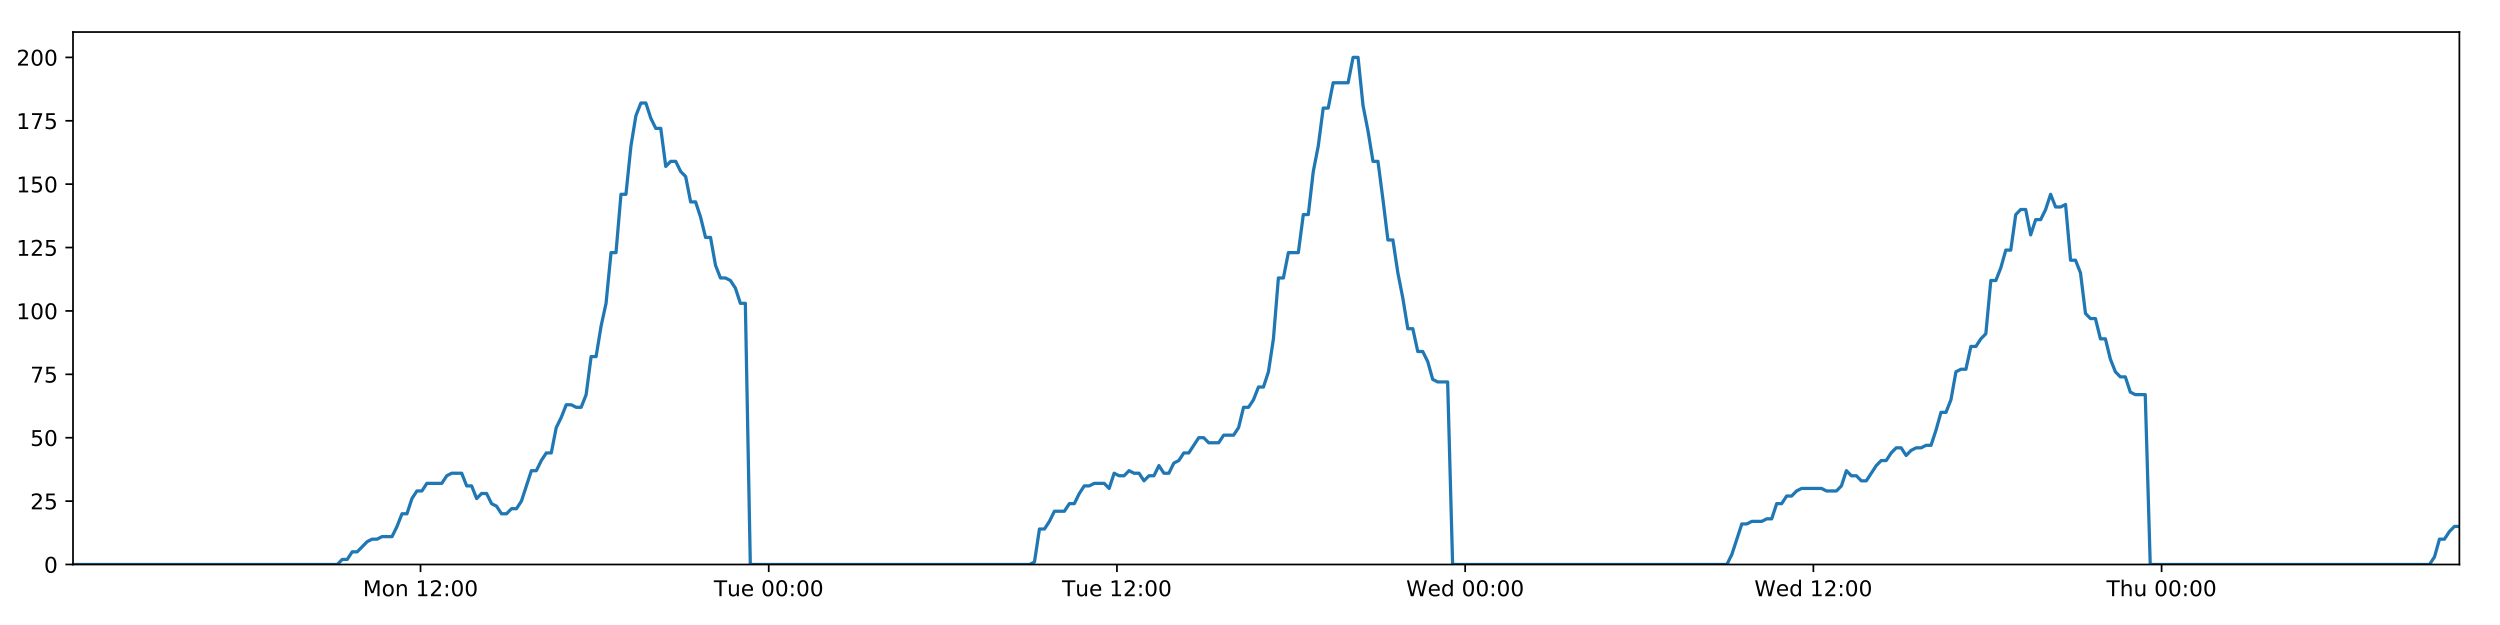
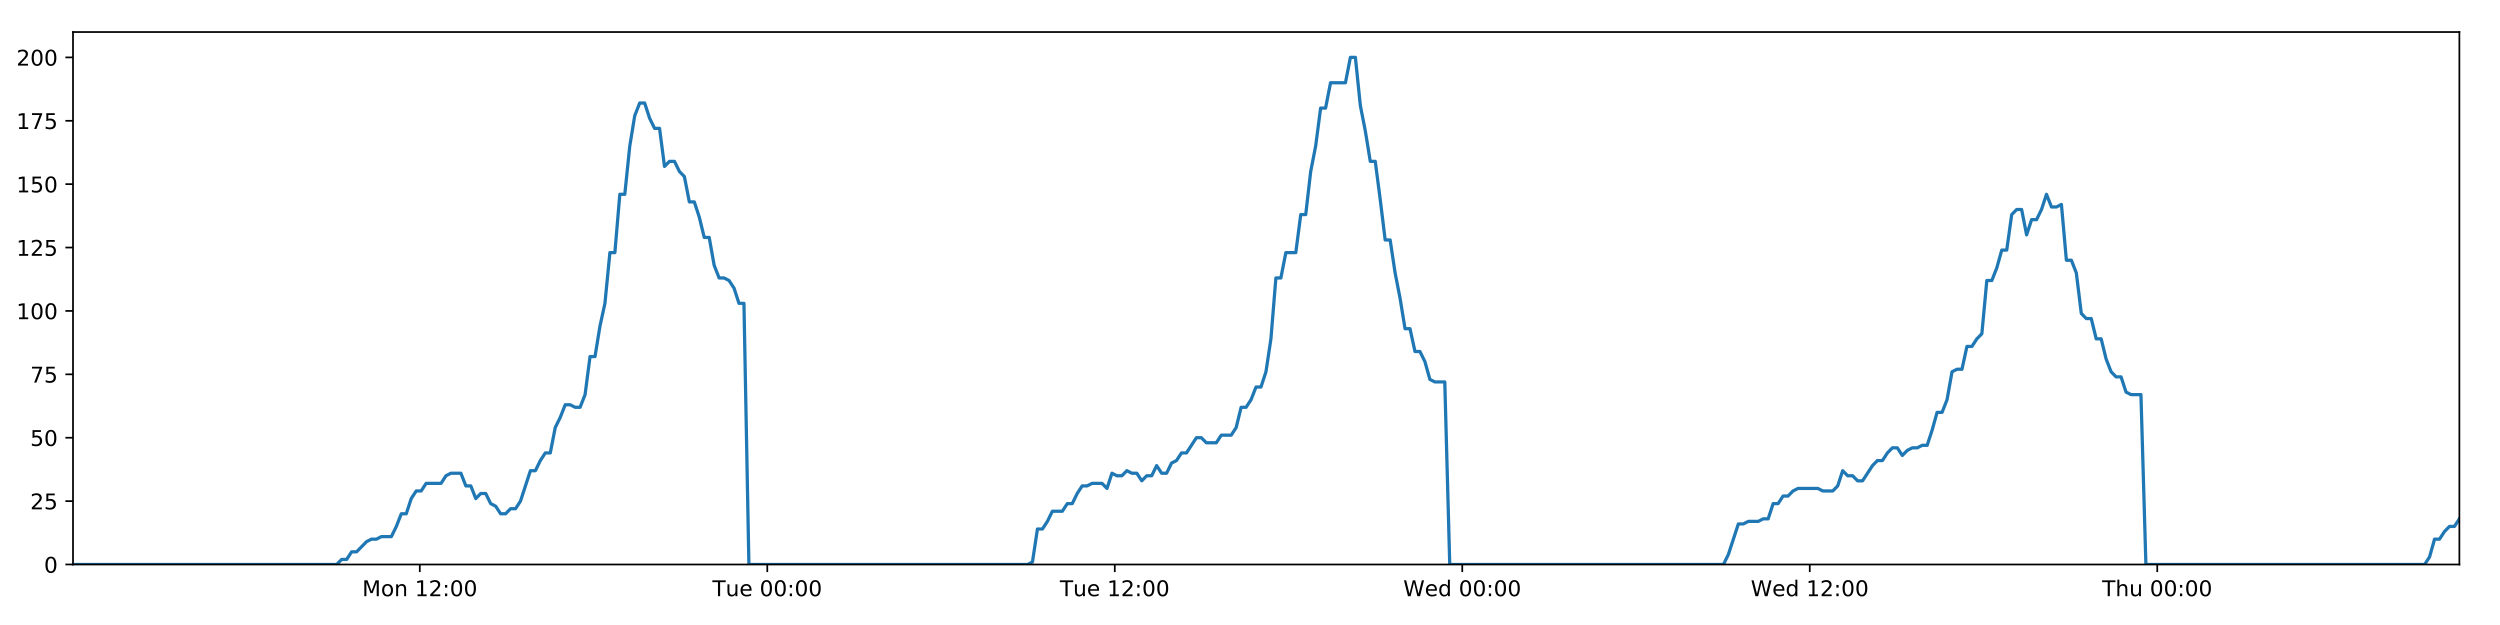
<svg xmlns="http://www.w3.org/2000/svg" xmlns:xlink="http://www.w3.org/1999/xlink" height="288pt" version="1.1" viewBox="0 0 1152 288" width="1152pt">
  <defs>
    <style type="text/css">
*{stroke-linecap:butt;stroke-linejoin:round;}
  </style>
  </defs>
  <g id="figure_1">
    <g id="patch_1">
      <path d="M 0 288  L 1152 288  L 1152 0  L 0 0  z " style="fill:#ffffff;" />
    </g>
    <g id="axes_1">
      <g id="patch_2">
        <path d="M 33.64 260.12  L 1133.28 260.12  L 1133.28 14.76  L 33.64 14.76  z " style="fill:#ffffff;" />
      </g>
      <g id="matplotlib.axis_1">
        <g id="xtick_1">
          <g id="line2d_1">
            <defs>
-               <path d="M 0 0  L 0 3.5  " id="mb6e145b7cf" style="stroke:#000000;stroke-width:0.8;" />
-             </defs>
-             <g>
-               <use style="stroke:#000000;stroke-width:0.8;" x="193.773" xlink:href="#mb6e145b7cf" y="260.12" />
+               <path d="M 0 0  L 0 3.5  " id="m0a70fa5449" style="stroke:#000000;stroke-width:0.8;" />
+             </defs>
+             <g>
+               <use style="stroke:#000000;stroke-width:0.8;" x="193.439" xlink:href="#m0a70fa5449" y="260.12" />
            </g>
          </g>
          <g id="text_1">
            <defs>
              <path d="M 9.812 72.906  L 24.516 72.906  L 43.109 23.297  L 61.812 72.906  L 76.516 72.906  L 76.516 0  L 66.891 0  L 66.891 64.016  L 48.094 14.016  L 38.188 14.016  L 19.391 64.016  L 19.391 0  L 9.812 0  z " id="DejaVuSans-77" />
              <path d="M 30.609 48.391  Q 23.391 48.391 19.188 42.75  Q 14.984 37.109 14.984 27.297  Q 14.984 17.484 19.156 11.844  Q 23.344 6.203 30.609 6.203  Q 37.797 6.203 41.984 11.859  Q 46.188 17.531 46.188 27.297  Q 46.188 37.016 41.984 42.703  Q 37.797 48.391 30.609 48.391  z M 30.609 56  Q 42.328 56 49.016 48.375  Q 55.719 40.766 55.719 27.297  Q 55.719 13.875 49.016 6.219  Q 42.328 -1.422 30.609 -1.422  Q 18.844 -1.422 12.172 6.219  Q 5.516 13.875 5.516 27.297  Q 5.516 40.766 12.172 48.375  Q 18.844 56 30.609 56  z " id="DejaVuSans-111" />
              <path d="M 54.891 33.016  L 54.891 0  L 45.906 0  L 45.906 32.719  Q 45.906 40.484 42.875 44.328  Q 39.844 48.188 33.797 48.188  Q 26.516 48.188 22.312 43.547  Q 18.109 38.922 18.109 30.906  L 18.109 0  L 9.078 0  L 9.078 54.688  L 18.109 54.688  L 18.109 46.188  Q 21.344 51.125 25.703 53.562  Q 30.078 56 35.797 56  Q 45.219 56 50.047 50.172  Q 54.891 44.344 54.891 33.016  z " id="DejaVuSans-110" />
              <path id="DejaVuSans-32" />
              <path d="M 12.406 8.297  L 28.516 8.297  L 28.516 63.922  L 10.984 60.406  L 10.984 69.391  L 28.422 72.906  L 38.281 72.906  L 38.281 8.297  L 54.391 8.297  L 54.391 0  L 12.406 0  z " id="DejaVuSans-49" />
              <path d="M 19.188 8.297  L 53.609 8.297  L 53.609 0  L 7.328 0  L 7.328 8.297  Q 12.938 14.109 22.625 23.891  Q 32.328 33.688 34.812 36.531  Q 39.547 41.844 41.422 45.531  Q 43.312 49.219 43.312 52.781  Q 43.312 58.594 39.234 62.25  Q 35.156 65.922 28.609 65.922  Q 23.969 65.922 18.812 64.312  Q 13.672 62.703 7.812 59.422  L 7.812 69.391  Q 13.766 71.781 18.938 73  Q 24.125 74.219 28.422 74.219  Q 39.75 74.219 46.484 68.547  Q 53.219 62.891 53.219 53.422  Q 53.219 48.922 51.531 44.891  Q 49.859 40.875 45.406 35.406  Q 44.188 33.984 37.641 27.219  Q 31.109 20.453 19.188 8.297  z " id="DejaVuSans-50" />
              <path d="M 11.719 12.406  L 22.016 12.406  L 22.016 0  L 11.719 0  z M 11.719 51.703  L 22.016 51.703  L 22.016 39.312  L 11.719 39.312  z " id="DejaVuSans-58" />
              <path d="M 31.781 66.406  Q 24.172 66.406 20.328 58.906  Q 16.5 51.422 16.5 36.375  Q 16.5 21.391 20.328 13.891  Q 24.172 6.391 31.781 6.391  Q 39.453 6.391 43.281 13.891  Q 47.125 21.391 47.125 36.375  Q 47.125 51.422 43.281 58.906  Q 39.453 66.406 31.781 66.406  z M 31.781 74.219  Q 44.047 74.219 50.516 64.516  Q 56.984 54.828 56.984 36.375  Q 56.984 17.969 50.516 8.266  Q 44.047 -1.422 31.781 -1.422  Q 19.531 -1.422 13.062 8.266  Q 6.594 17.969 6.594 36.375  Q 6.594 54.828 13.062 64.516  Q 19.531 74.219 31.781 74.219  z " id="DejaVuSans-48" />
            </defs>
-             <g transform="translate(167.2321 274.7184)scale(0.1 -0.1)">
+             <g transform="translate(166.8988 274.7184)scale(0.1 -0.1)">
              <use xlink:href="#DejaVuSans-77" />
              <use x="86.279" xlink:href="#DejaVuSans-111" />
              <use x="147.461" xlink:href="#DejaVuSans-110" />
              <use x="210.84" xlink:href="#DejaVuSans-32" />
              <use x="242.627" xlink:href="#DejaVuSans-49" />
              <use x="306.25" xlink:href="#DejaVuSans-50" />
              <use x="369.873" xlink:href="#DejaVuSans-58" />
              <use x="403.564" xlink:href="#DejaVuSans-48" />
              <use x="467.188" xlink:href="#DejaVuSans-48" />
            </g>
          </g>
        </g>
        <g id="xtick_2">
          <g id="line2d_2">
            <g>
-               <use style="stroke:#000000;stroke-width:0.8;" x="354.231" xlink:href="#mb6e145b7cf" y="260.12" />
+               <use style="stroke:#000000;stroke-width:0.8;" x="353.563" xlink:href="#m0a70fa5449" y="260.12" />
            </g>
          </g>
          <g id="text_2">
            <defs>
              <path d="M -0.297 72.906  L 61.375 72.906  L 61.375 64.594  L 35.5 64.594  L 35.5 0  L 25.594 0  L 25.594 64.594  L -0.297 64.594  z " id="DejaVuSans-84" />
              <path d="M 8.5 21.578  L 8.5 54.688  L 17.484 54.688  L 17.484 21.922  Q 17.484 14.156 20.5 10.266  Q 23.531 6.391 29.594 6.391  Q 36.859 6.391 41.078 11.031  Q 45.312 15.672 45.312 23.688  L 45.312 54.688  L 54.297 54.688  L 54.297 0  L 45.312 0  L 45.312 8.406  Q 42.047 3.422 37.719 1  Q 33.406 -1.422 27.688 -1.422  Q 18.266 -1.422 13.375 4.438  Q 8.5 10.297 8.5 21.578  z M 31.109 56  z " id="DejaVuSans-117" />
              <path d="M 56.203 29.594  L 56.203 25.203  L 14.891 25.203  Q 15.484 15.922 20.484 11.062  Q 25.484 6.203 34.422 6.203  Q 39.594 6.203 44.453 7.469  Q 49.312 8.734 54.109 11.281  L 54.109 2.781  Q 49.266 0.734 44.188 -0.344  Q 39.109 -1.422 33.891 -1.422  Q 20.797 -1.422 13.156 6.188  Q 5.516 13.812 5.516 26.812  Q 5.516 40.234 12.766 48.109  Q 20.016 56 32.328 56  Q 43.359 56 49.781 48.891  Q 56.203 41.797 56.203 29.594  z M 47.219 32.234  Q 47.125 39.594 43.094 43.984  Q 39.062 48.391 32.422 48.391  Q 24.906 48.391 20.391 44.141  Q 15.875 39.891 15.188 32.172  z " id="DejaVuSans-101" />
            </defs>
-             <g transform="translate(328.9449 274.7184)scale(0.1 -0.1)">
+             <g transform="translate(328.2775 274.7184)scale(0.1 -0.1)">
              <use xlink:href="#DejaVuSans-84" />
              <use x="60.85" xlink:href="#DejaVuSans-117" />
              <use x="124.229" xlink:href="#DejaVuSans-101" />
              <use x="185.752" xlink:href="#DejaVuSans-32" />
              <use x="217.539" xlink:href="#DejaVuSans-48" />
              <use x="281.162" xlink:href="#DejaVuSans-48" />
              <use x="344.785" xlink:href="#DejaVuSans-58" />
              <use x="378.477" xlink:href="#DejaVuSans-48" />
              <use x="442.1" xlink:href="#DejaVuSans-48" />
            </g>
          </g>
        </g>
        <g id="xtick_3">
          <g id="line2d_3">
            <g>
-               <use style="stroke:#000000;stroke-width:0.8;" x="514.689" xlink:href="#mb6e145b7cf" y="260.12" />
+               <use style="stroke:#000000;stroke-width:0.8;" x="513.687" xlink:href="#m0a70fa5449" y="260.12" />
            </g>
          </g>
          <g id="text_3">
-             <g transform="translate(489.4029 274.7184)scale(0.1 -0.1)">
+             <g transform="translate(488.4016 274.7184)scale(0.1 -0.1)">
              <use xlink:href="#DejaVuSans-84" />
              <use x="60.85" xlink:href="#DejaVuSans-117" />
              <use x="124.229" xlink:href="#DejaVuSans-101" />
              <use x="185.752" xlink:href="#DejaVuSans-32" />
              <use x="217.539" xlink:href="#DejaVuSans-49" />
              <use x="281.162" xlink:href="#DejaVuSans-50" />
              <use x="344.785" xlink:href="#DejaVuSans-58" />
              <use x="378.477" xlink:href="#DejaVuSans-48" />
              <use x="442.1" xlink:href="#DejaVuSans-48" />
            </g>
          </g>
        </g>
        <g id="xtick_4">
          <g id="line2d_4">
            <g>
-               <use style="stroke:#000000;stroke-width:0.8;" x="675.147" xlink:href="#mb6e145b7cf" y="260.12" />
+               <use style="stroke:#000000;stroke-width:0.8;" x="673.812" xlink:href="#m0a70fa5449" y="260.12" />
            </g>
          </g>
          <g id="text_4">
            <defs>
              <path d="M 3.328 72.906  L 13.281 72.906  L 28.609 11.281  L 43.891 72.906  L 54.984 72.906  L 70.312 11.281  L 85.594 72.906  L 95.609 72.906  L 77.297 0  L 64.891 0  L 49.516 63.281  L 33.984 0  L 21.578 0  z " id="DejaVuSans-87" />
              <path d="M 45.406 46.391  L 45.406 75.984  L 54.391 75.984  L 54.391 0  L 45.406 0  L 45.406 8.203  Q 42.578 3.328 38.25 0.953  Q 33.938 -1.422 27.875 -1.422  Q 17.969 -1.422 11.734 6.484  Q 5.516 14.406 5.516 27.297  Q 5.516 40.188 11.734 48.094  Q 17.969 56 27.875 56  Q 33.938 56 38.25 53.625  Q 42.578 51.266 45.406 46.391  z M 14.797 27.297  Q 14.797 17.391 18.875 11.75  Q 22.953 6.109 30.078 6.109  Q 37.203 6.109 41.297 11.75  Q 45.406 17.391 45.406 27.297  Q 45.406 37.203 41.297 42.844  Q 37.203 48.484 30.078 48.484  Q 22.953 48.484 18.875 42.844  Q 14.797 37.203 14.797 27.297  z " id="DejaVuSans-100" />
            </defs>
-             <g transform="translate(647.9578 274.7184)scale(0.1 -0.1)">
+             <g transform="translate(646.6225 274.7184)scale(0.1 -0.1)">
              <use xlink:href="#DejaVuSans-87" />
              <use x="98.799" xlink:href="#DejaVuSans-101" />
              <use x="160.322" xlink:href="#DejaVuSans-100" />
              <use x="223.799" xlink:href="#DejaVuSans-32" />
              <use x="255.586" xlink:href="#DejaVuSans-48" />
              <use x="319.209" xlink:href="#DejaVuSans-48" />
              <use x="382.832" xlink:href="#DejaVuSans-58" />
              <use x="416.523" xlink:href="#DejaVuSans-48" />
              <use x="480.146" xlink:href="#DejaVuSans-48" />
            </g>
          </g>
        </g>
        <g id="xtick_5">
          <g id="line2d_5">
            <g>
-               <use style="stroke:#000000;stroke-width:0.8;" x="835.605" xlink:href="#mb6e145b7cf" y="260.12" />
+               <use style="stroke:#000000;stroke-width:0.8;" x="833.936" xlink:href="#m0a70fa5449" y="260.12" />
            </g>
          </g>
          <g id="text_5">
-             <g transform="translate(808.4159 274.7184)scale(0.1 -0.1)">
+             <g transform="translate(806.7465 274.7184)scale(0.1 -0.1)">
              <use xlink:href="#DejaVuSans-87" />
              <use x="98.799" xlink:href="#DejaVuSans-101" />
              <use x="160.322" xlink:href="#DejaVuSans-100" />
              <use x="223.799" xlink:href="#DejaVuSans-32" />
              <use x="255.586" xlink:href="#DejaVuSans-49" />
              <use x="319.209" xlink:href="#DejaVuSans-50" />
              <use x="382.832" xlink:href="#DejaVuSans-58" />
              <use x="416.523" xlink:href="#DejaVuSans-48" />
              <use x="480.146" xlink:href="#DejaVuSans-48" />
            </g>
          </g>
        </g>
        <g id="xtick_6">
          <g id="line2d_6">
            <g>
-               <use style="stroke:#000000;stroke-width:0.8;" x="996.063" xlink:href="#mb6e145b7cf" y="260.12" />
+               <use style="stroke:#000000;stroke-width:0.8;" x="994.06" xlink:href="#m0a70fa5449" y="260.12" />
            </g>
          </g>
          <g id="text_6">
            <defs>
              <path d="M 54.891 33.016  L 54.891 0  L 45.906 0  L 45.906 32.719  Q 45.906 40.484 42.875 44.328  Q 39.844 48.188 33.797 48.188  Q 26.516 48.188 22.312 43.547  Q 18.109 38.922 18.109 30.906  L 18.109 0  L 9.078 0  L 9.078 75.984  L 18.109 75.984  L 18.109 46.188  Q 21.344 51.125 25.703 53.562  Q 30.078 56 35.797 56  Q 45.219 56 50.047 50.172  Q 54.891 44.344 54.891 33.016  z " id="DejaVuSans-104" />
            </defs>
-             <g transform="translate(970.6732 274.7184)scale(0.1 -0.1)">
+             <g transform="translate(968.6698 274.7184)scale(0.1 -0.1)">
              <use xlink:href="#DejaVuSans-84" />
              <use x="61.084" xlink:href="#DejaVuSans-104" />
              <use x="124.463" xlink:href="#DejaVuSans-117" />
              <use x="187.842" xlink:href="#DejaVuSans-32" />
              <use x="219.629" xlink:href="#DejaVuSans-48" />
              <use x="283.252" xlink:href="#DejaVuSans-48" />
              <use x="346.875" xlink:href="#DejaVuSans-58" />
              <use x="380.566" xlink:href="#DejaVuSans-48" />
              <use x="444.189" xlink:href="#DejaVuSans-48" />
            </g>
          </g>
        </g>
      </g>
      <g id="matplotlib.axis_2">
        <g id="ytick_1">
          <g id="line2d_7">
            <defs>
-               <path d="M 0 0  L -3.5 0  " id="m547f013322" style="stroke:#000000;stroke-width:0.8;" />
-             </defs>
-             <g>
-               <use style="stroke:#000000;stroke-width:0.8;" x="33.64" xlink:href="#m547f013322" y="260.12" />
+               <path d="M 0 0  L -3.5 0  " id="m838d7814c5" style="stroke:#000000;stroke-width:0.8;" />
+             </defs>
+             <g>
+               <use style="stroke:#000000;stroke-width:0.8;" x="33.64" xlink:href="#m838d7814c5" y="260.12" />
            </g>
          </g>
          <g id="text_7">
            <g transform="translate(20.2775 263.9192)scale(0.1 -0.1)">
              <use xlink:href="#DejaVuSans-48" />
            </g>
          </g>
        </g>
        <g id="ytick_2">
          <g id="line2d_8">
            <g>
-               <use style="stroke:#000000;stroke-width:0.8;" x="33.64" xlink:href="#m547f013322" y="230.91" />
+               <use style="stroke:#000000;stroke-width:0.8;" x="33.64" xlink:href="#m838d7814c5" y="230.91" />
            </g>
          </g>
          <g id="text_8">
            <defs>
              <path d="M 10.797 72.906  L 49.516 72.906  L 49.516 64.594  L 19.828 64.594  L 19.828 46.734  Q 21.969 47.469 24.109 47.828  Q 26.266 48.188 28.422 48.188  Q 40.625 48.188 47.75 41.5  Q 54.891 34.812 54.891 23.391  Q 54.891 11.625 47.562 5.094  Q 40.234 -1.422 26.906 -1.422  Q 22.312 -1.422 17.547 -0.641  Q 12.797 0.141 7.719 1.703  L 7.719 11.625  Q 12.109 9.234 16.797 8.062  Q 21.484 6.891 26.703 6.891  Q 35.156 6.891 40.078 11.328  Q 45.016 15.766 45.016 23.391  Q 45.016 31 40.078 35.438  Q 35.156 39.891 26.703 39.891  Q 22.75 39.891 18.812 39.016  Q 14.891 38.141 10.797 36.281  z " id="DejaVuSans-53" />
            </defs>
            <g transform="translate(13.915 234.7097)scale(0.1 -0.1)">
              <use xlink:href="#DejaVuSans-50" />
              <use x="63.623" xlink:href="#DejaVuSans-53" />
            </g>
          </g>
        </g>
        <g id="ytick_3">
          <g id="line2d_9">
            <g>
-               <use style="stroke:#000000;stroke-width:0.8;" x="33.64" xlink:href="#m547f013322" y="201.701" />
+               <use style="stroke:#000000;stroke-width:0.8;" x="33.64" xlink:href="#m838d7814c5" y="201.701" />
            </g>
          </g>
          <g id="text_9">
            <g transform="translate(13.915 205.5002)scale(0.1 -0.1)">
              <use xlink:href="#DejaVuSans-53" />
              <use x="63.623" xlink:href="#DejaVuSans-48" />
            </g>
          </g>
        </g>
        <g id="ytick_4">
          <g id="line2d_10">
            <g>
-               <use style="stroke:#000000;stroke-width:0.8;" x="33.64" xlink:href="#m547f013322" y="172.491" />
+               <use style="stroke:#000000;stroke-width:0.8;" x="33.64" xlink:href="#m838d7814c5" y="172.491" />
            </g>
          </g>
          <g id="text_10">
            <defs>
              <path d="M 8.203 72.906  L 55.078 72.906  L 55.078 68.703  L 28.609 0  L 18.312 0  L 43.219 64.594  L 8.203 64.594  z " id="DejaVuSans-55" />
            </defs>
            <g transform="translate(13.915 176.2906)scale(0.1 -0.1)">
              <use xlink:href="#DejaVuSans-55" />
              <use x="63.623" xlink:href="#DejaVuSans-53" />
            </g>
          </g>
        </g>
        <g id="ytick_5">
          <g id="line2d_11">
            <g>
-               <use style="stroke:#000000;stroke-width:0.8;" x="33.64" xlink:href="#m547f013322" y="143.282" />
+               <use style="stroke:#000000;stroke-width:0.8;" x="33.64" xlink:href="#m838d7814c5" y="143.282" />
            </g>
          </g>
          <g id="text_11">
            <g transform="translate(7.5525 147.0811)scale(0.1 -0.1)">
              <use xlink:href="#DejaVuSans-49" />
              <use x="63.623" xlink:href="#DejaVuSans-48" />
              <use x="127.246" xlink:href="#DejaVuSans-48" />
            </g>
          </g>
        </g>
        <g id="ytick_6">
          <g id="line2d_12">
            <g>
-               <use style="stroke:#000000;stroke-width:0.8;" x="33.64" xlink:href="#m547f013322" y="114.072" />
+               <use style="stroke:#000000;stroke-width:0.8;" x="33.64" xlink:href="#m838d7814c5" y="114.072" />
            </g>
          </g>
          <g id="text_12">
            <g transform="translate(7.5525 117.8716)scale(0.1 -0.1)">
              <use xlink:href="#DejaVuSans-49" />
              <use x="63.623" xlink:href="#DejaVuSans-50" />
              <use x="127.246" xlink:href="#DejaVuSans-53" />
            </g>
          </g>
        </g>
        <g id="ytick_7">
          <g id="line2d_13">
            <g>
-               <use style="stroke:#000000;stroke-width:0.8;" x="33.64" xlink:href="#m547f013322" y="84.863" />
+               <use style="stroke:#000000;stroke-width:0.8;" x="33.64" xlink:href="#m838d7814c5" y="84.863" />
            </g>
          </g>
          <g id="text_13">
            <g transform="translate(7.5525 88.66208)scale(0.1 -0.1)">
              <use xlink:href="#DejaVuSans-49" />
              <use x="63.623" xlink:href="#DejaVuSans-53" />
              <use x="127.246" xlink:href="#DejaVuSans-48" />
            </g>
          </g>
        </g>
        <g id="ytick_8">
          <g id="line2d_14">
            <g>
-               <use style="stroke:#000000;stroke-width:0.8;" x="33.64" xlink:href="#m547f013322" y="55.653" />
+               <use style="stroke:#000000;stroke-width:0.8;" x="33.64" xlink:href="#m838d7814c5" y="55.653" />
            </g>
          </g>
          <g id="text_14">
            <g transform="translate(7.5525 59.45255)scale(0.1 -0.1)">
              <use xlink:href="#DejaVuSans-49" />
              <use x="63.623" xlink:href="#DejaVuSans-55" />
              <use x="127.246" xlink:href="#DejaVuSans-53" />
            </g>
          </g>
        </g>
        <g id="ytick_9">
          <g id="line2d_15">
            <g>
-               <use style="stroke:#000000;stroke-width:0.8;" x="33.64" xlink:href="#m547f013322" y="26.444" />
+               <use style="stroke:#000000;stroke-width:0.8;" x="33.64" xlink:href="#m838d7814c5" y="26.444" />
            </g>
          </g>
          <g id="text_15">
            <g transform="translate(7.5525 30.24303)scale(0.1 -0.1)">
              <use xlink:href="#DejaVuSans-50" />
              <use x="63.623" xlink:href="#DejaVuSans-48" />
              <use x="127.246" xlink:href="#DejaVuSans-48" />
            </g>
          </g>
        </g>
      </g>
      <g id="line2d_16">
-         <path clip-path="url(#p352547ed5e)" d="M 33.64 260.12  L 155.409 260.12  L 157.703 257.783  L 159.999 257.783  L 162.295 254.278  L 164.59 254.278  L 169.177 249.605  L 171.471 248.436  L 173.763 248.436  L 176.056 247.268  L 180.643 247.268  L 182.938 242.594  L 185.231 236.752  L 187.523 236.752  L 189.817 229.742  L 192.114 226.237  L 194.407 226.237  L 196.701 222.732  L 203.579 222.732  L 205.871 219.227  L 208.163 218.058  L 212.75 218.058  L 215.043 223.9  L 217.336 223.9  L 219.632 229.742  L 221.924 227.405  L 224.218 227.405  L 226.511 232.079  L 228.803 233.247  L 231.097 236.752  L 233.391 236.752  L 235.687 234.416  L 237.978 234.416  L 240.271 230.91  L 244.854 216.89  L 247.146 216.89  L 249.438 212.216  L 251.732 208.711  L 254.027 208.711  L 256.319 197.027  L 258.621 192.354  L 260.922 186.512  L 263.214 186.512  L 265.508 187.68  L 267.8 187.68  L 270.094 181.838  L 272.386 164.313  L 274.678 164.313  L 276.971 150.292  L 279.265 139.777  L 281.559 116.409  L 283.851 116.409  L 286.143 89.536  L 288.439 89.536  L 290.731 67.337  L 293.023 53.317  L 295.314 47.475  L 297.605 47.475  L 299.897 54.485  L 302.189 59.158  L 304.482 59.158  L 306.776 76.684  L 309.067 74.347  L 311.363 74.347  L 313.658 79.021  L 315.949 81.358  L 318.244 93.042  L 320.535 93.042  L 322.827 100.052  L 325.118 109.399  L 327.409 109.399  L 329.702 122.251  L 331.993 128.093  L 334.289 128.093  L 336.579 129.261  L 338.871 132.766  L 341.163 139.777  L 343.453 139.777  L 345.743 260.12  L 474.428 260.12  L 476.683 258.952  L 478.981 243.763  L 481.279 243.763  L 483.575 240.258  L 485.868 235.584  L 490.461 235.584  L 492.754 232.079  L 495.046 232.079  L 497.34 227.405  L 499.634 223.9  L 501.924 223.9  L 504.22 222.732  L 508.803 222.732  L 511.096 225.069  L 513.393 218.058  L 515.69 219.227  L 517.981 219.227  L 520.274 216.89  L 522.568 218.058  L 524.862 218.058  L 527.153 221.563  L 529.444 219.227  L 531.738 219.227  L 534.033 214.553  L 536.324 218.058  L 538.615 218.058  L 540.906 213.385  L 543.202 212.216  L 545.498 208.711  L 547.792 208.711  L 552.375 201.701  L 554.671 201.701  L 556.967 204.038  L 561.566 204.038  L 563.857 200.533  L 568.445 200.533  L 570.741 197.027  L 573.034 187.68  L 575.326 187.68  L 577.617 184.175  L 579.91 178.333  L 582.202 178.333  L 584.498 171.323  L 586.791 156.134  L 589.085 128.093  L 591.384 128.093  L 593.685 116.409  L 598.27 116.409  L 600.569 98.883  L 602.862 98.883  L 605.154 79.021  L 607.445 67.337  L 609.737 49.811  L 612.029 49.811  L 614.324 38.128  L 621.199 38.128  L 623.496 26.444  L 625.792 26.444  L 628.083 48.643  L 630.376 60.327  L 632.668 74.347  L 634.965 74.347  L 637.257 91.873  L 639.548 110.567  L 641.846 110.567  L 644.138 125.756  L 646.43 137.44  L 648.721 151.461  L 651.019 151.461  L 653.311 161.976  L 655.605 161.976  L 657.903 166.65  L 660.194 174.828  L 662.487 175.997  L 667.073 175.997  L 669.364 260.12  L 795.755 260.12  L 798.046 255.446  L 802.632 241.426  L 804.928 241.426  L 807.22 240.258  L 811.812 240.258  L 814.104 239.089  L 816.396 239.089  L 818.692 232.079  L 820.987 232.079  L 823.28 228.574  L 825.576 228.574  L 827.87 226.237  L 830.165 225.069  L 839.341 225.069  L 841.643 226.237  L 846.226 226.237  L 848.518 223.9  L 850.813 216.89  L 853.105 219.227  L 855.402 219.227  L 857.698 221.563  L 859.989 221.563  L 864.574 214.553  L 866.871 212.216  L 869.167 212.216  L 871.458 208.711  L 873.753 206.374  L 876.049 206.374  L 878.342 209.88  L 880.637 207.543  L 882.932 206.374  L 885.229 206.374  L 887.526 205.206  L 889.819 205.206  L 892.112 198.196  L 894.407 190.017  L 896.706 190.017  L 899.002 184.175  L 901.297 171.323  L 903.589 170.155  L 905.888 170.155  L 908.185 159.639  L 910.482 159.639  L 912.776 156.134  L 915.071 153.797  L 917.368 129.261  L 919.681 129.261  L 921.974 123.419  L 924.267 115.241  L 926.562 115.241  L 928.856 98.883  L 931.148 96.547  L 933.442 96.547  L 935.736 108.23  L 938.036 101.22  L 940.327 101.22  L 942.618 96.547  L 944.915 89.536  L 947.217 95.378  L 949.515 95.378  L 951.81 94.21  L 954.108 119.914  L 956.403 119.914  L 958.694 125.756  L 960.99 144.45  L 963.286 146.787  L 965.582 146.787  L 967.877 156.134  L 970.168 156.134  L 972.465 165.481  L 974.761 171.323  L 977.053 173.66  L 979.35 173.66  L 981.646 180.67  L 983.937 181.838  L 988.529 181.838  L 990.826 260.12  L 1119.526 260.12  L 1121.817 256.615  L 1124.108 248.436  L 1126.399 248.436  L 1128.695 244.931  L 1130.988 242.594  L 1133.28 242.594  L 1133.28 242.594  " style="fill:none;stroke:#1f77b4;stroke-linecap:square;stroke-width:1.5;" />
+         <path clip-path="url(#p5a9c5e1fcc)" d="M 33.64 260.12  L 155.155 260.12  L 157.445 257.783  L 159.736 257.783  L 162.027 254.278  L 164.318 254.278  L 168.894 249.605  L 171.184 248.436  L 173.472 248.436  L 175.76 247.268  L 180.337 247.268  L 182.627 242.594  L 184.915 236.752  L 187.203 236.752  L 189.492 229.742  L 191.784 226.237  L 194.072 226.237  L 196.361 222.732  L 203.225 222.732  L 205.513 219.227  L 207.799 218.058  L 212.377 218.058  L 214.665 223.9  L 216.953 223.9  L 219.245 229.742  L 221.532 227.405  L 223.822 227.405  L 226.109 232.079  L 228.397 233.247  L 230.686 236.752  L 232.975 236.752  L 235.266 234.416  L 237.552 234.416  L 239.84 230.91  L 244.414 216.89  L 246.701 216.89  L 248.989 212.216  L 251.278 208.711  L 253.569 208.711  L 255.856 197.027  L 258.153 192.354  L 260.449 186.512  L 262.736 186.512  L 265.025 187.68  L 267.313 187.68  L 269.601 181.838  L 271.889 164.313  L 274.176 164.313  L 276.464 150.292  L 278.753 139.777  L 281.043 116.409  L 283.33 116.409  L 285.617 89.536  L 287.909 89.536  L 290.196 67.337  L 292.483 53.317  L 294.769 47.475  L 297.056 47.475  L 299.343 54.485  L 301.63 59.158  L 303.919 59.158  L 306.208 76.684  L 308.494 74.347  L 310.785 74.347  L 313.075 79.021  L 315.361 81.358  L 317.652 93.042  L 319.938 93.042  L 322.225 100.052  L 324.512 109.399  L 326.797 109.399  L 329.085 122.251  L 331.372 128.093  L 333.663 128.093  L 335.949 129.261  L 338.236 132.766  L 340.523 139.777  L 342.808 139.777  L 345.093 260.12  L 473.51 260.12  L 475.76 258.952  L 478.054 243.763  L 480.347 243.763  L 482.639 240.258  L 484.927 235.584  L 489.51 235.584  L 491.798 232.079  L 494.086 232.079  L 496.375 227.405  L 498.663 223.9  L 500.95 223.9  L 503.24 222.732  L 507.814 222.732  L 510.102 225.069  L 512.394 218.058  L 514.686 219.227  L 516.973 219.227  L 519.261 216.89  L 521.55 218.058  L 523.839 218.058  L 526.126 221.563  L 528.412 219.227  L 530.701 219.227  L 532.991 214.553  L 535.278 218.058  L 537.564 218.058  L 539.85 213.385  L 542.141 212.216  L 544.433 208.711  L 546.722 208.711  L 551.296 201.701  L 553.586 201.701  L 555.877 204.038  L 560.467 204.038  L 562.753 200.533  L 567.332 200.533  L 569.623 197.027  L 571.911 187.68  L 574.198 187.68  L 576.484 184.175  L 578.772 178.333  L 581.06 178.333  L 583.352 171.323  L 585.64 156.134  L 587.929 128.093  L 590.223 128.093  L 592.52 116.409  L 597.094 116.409  L 599.389 98.883  L 601.677 98.883  L 603.964 79.021  L 606.251 67.337  L 608.538 49.811  L 610.825 49.811  L 613.115 38.128  L 619.976 38.128  L 622.268 26.444  L 624.56 26.444  L 626.846 48.643  L 629.134 60.327  L 631.422 74.347  L 633.714 74.347  L 636 91.873  L 638.287 110.567  L 640.58 110.567  L 642.867 125.756  L 645.154 137.44  L 647.441 151.461  L 649.734 151.461  L 652.021 161.976  L 654.31 161.976  L 656.603 166.65  L 658.89 174.828  L 661.178 175.997  L 665.755 175.997  L 668.041 260.12  L 794.168 260.12  L 796.455 255.446  L 801.031 241.426  L 803.322 241.426  L 805.61 240.258  L 810.192 240.258  L 812.479 239.089  L 814.767 239.089  L 817.058 232.079  L 819.348 232.079  L 821.636 228.574  L 823.927 228.574  L 826.216 226.237  L 828.506 225.069  L 837.663 225.069  L 839.961 226.237  L 844.535 226.237  L 846.822 223.9  L 849.112 216.89  L 851.399 219.227  L 853.691 219.227  L 855.982 221.563  L 858.269 221.563  L 862.845 214.553  L 865.136 212.216  L 867.427 212.216  L 869.714 208.711  L 872.004 206.374  L 874.296 206.374  L 876.584 209.88  L 878.874 207.543  L 881.164 206.374  L 883.456 206.374  L 885.749 205.206  L 888.037 205.206  L 890.325 198.196  L 892.615 190.017  L 894.909 190.017  L 897.201 184.175  L 899.491 171.323  L 901.778 170.155  L 904.073 170.155  L 906.365 159.639  L 908.656 159.639  L 910.946 156.134  L 913.237 153.797  L 915.529 129.261  L 917.837 129.261  L 920.125 123.419  L 922.413 115.241  L 924.703 115.241  L 926.992 98.883  L 929.28 96.547  L 931.569 96.547  L 933.858 108.23  L 936.154 101.22  L 938.44 101.22  L 940.726 96.547  L 943.018 89.536  L 945.316 95.378  L 947.608 95.378  L 949.899 94.21  L 952.192 119.914  L 954.483 119.914  L 956.769 125.756  L 959.06 144.45  L 961.351 146.787  L 963.642 146.787  L 965.933 156.134  L 968.219 156.134  L 970.51 165.481  L 972.802 171.323  L 975.089 173.66  L 977.381 173.66  L 979.673 180.67  L 981.958 181.838  L 986.542 181.838  L 988.833 260.12  L 1117.266 260.12  L 1119.552 256.615  L 1121.838 248.436  L 1124.124 248.436  L 1126.416 244.931  L 1128.703 242.594  L 1130.991 242.594  L 1133.28 239.089  L 1133.28 239.089  " style="fill:none;stroke:#1f77b4;stroke-linecap:square;stroke-width:1.5;" />
      </g>
      <g id="patch_3">
        <path d="M 33.64 260.12  L 33.64 14.76  " style="fill:none;stroke:#000000;stroke-linecap:square;stroke-linejoin:miter;stroke-width:0.8;" />
      </g>
      <g id="patch_4">
        <path d="M 1133.28 260.12  L 1133.28 14.76  " style="fill:none;stroke:#000000;stroke-linecap:square;stroke-linejoin:miter;stroke-width:0.8;" />
      </g>
      <g id="patch_5">
        <path d="M 33.64 260.12  L 1133.28 260.12  " style="fill:none;stroke:#000000;stroke-linecap:square;stroke-linejoin:miter;stroke-width:0.8;" />
      </g>
      <g id="patch_6">
        <path d="M 33.64 14.76  L 1133.28 14.76  " style="fill:none;stroke:#000000;stroke-linecap:square;stroke-linejoin:miter;stroke-width:0.8;" />
      </g>
    </g>
  </g>
  <defs>
-     <clipPath id="p352547ed5e">
+     <clipPath id="p5a9c5e1fcc">
      <rect height="245.36" width="1099.64" x="33.64" y="14.76" />
    </clipPath>
  </defs>
</svg>
